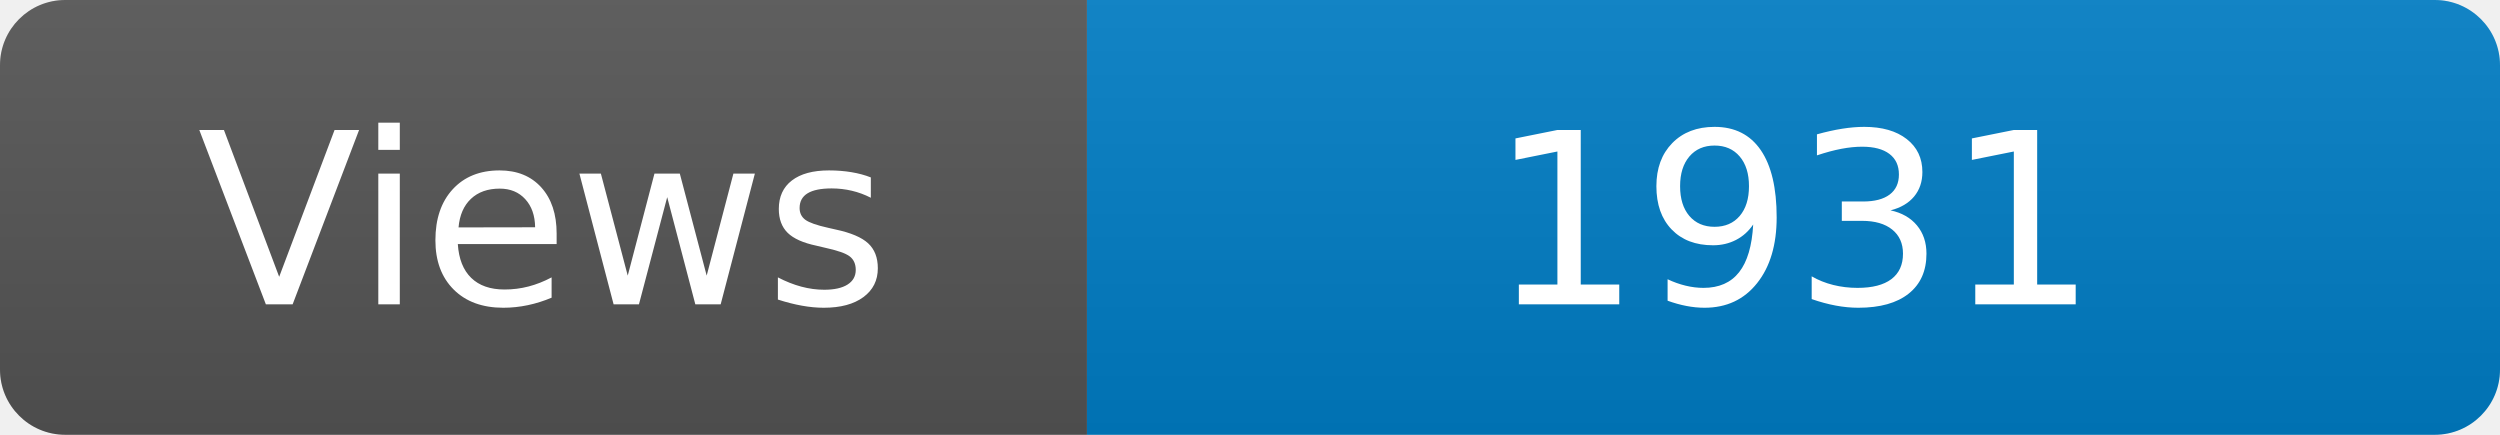
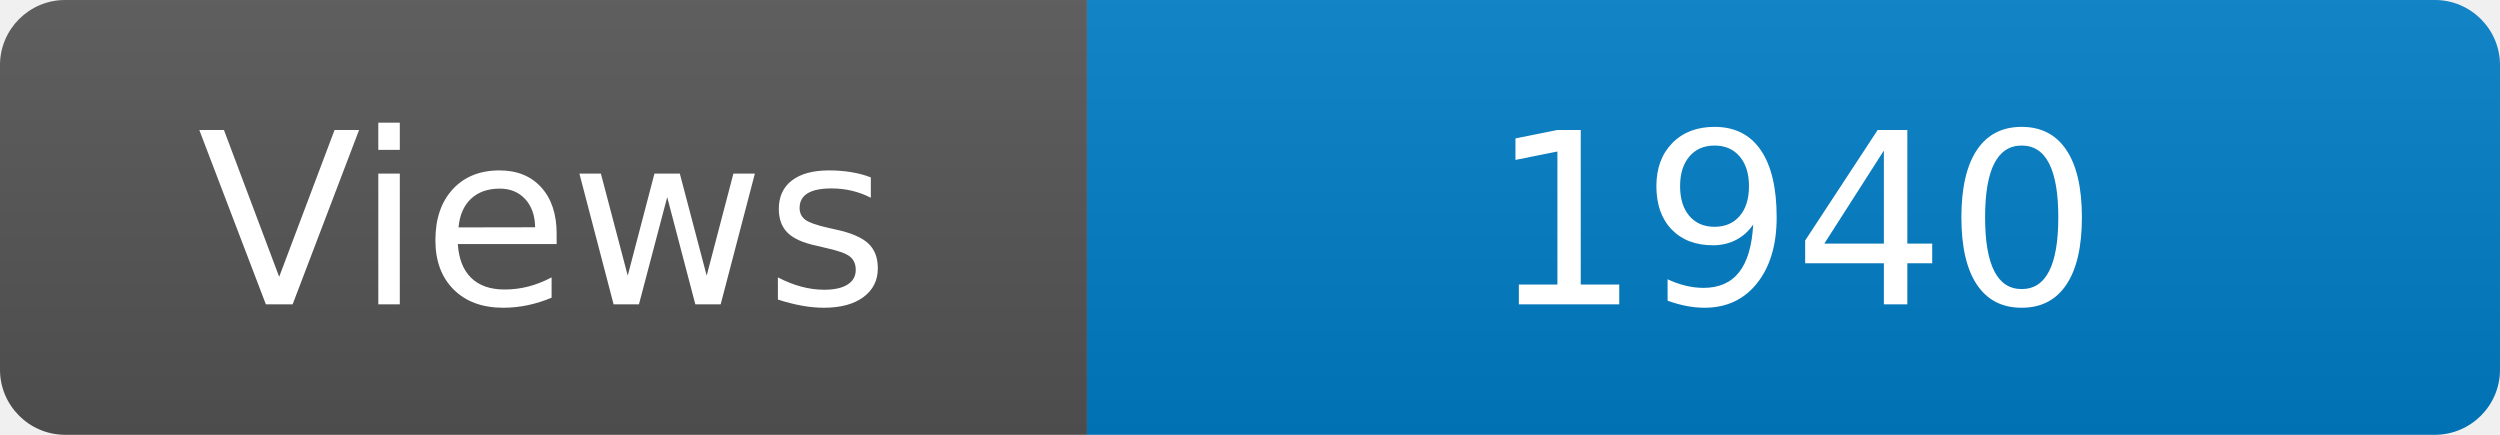
<svg xmlns="http://www.w3.org/2000/svg" width="115" height="20" role="img" aria-label="Maintained?: yes">
  <linearGradient id="s" x2="0" y2="100%">
    <stop offset="0" stop-color="#bbb" stop-opacity=".1" />
    <stop offset="1" stop-opacity=".1" />
  </linearGradient>
  <clipPath id="r">
    <rect width="115" height="20" rx="3" fill="#fff" />
  </clipPath>
  <g clip-path="url(#r)">
    <rect width="50" height="20" fill="#555" />
    <rect x="50" width="160" height="20" fill="#007ec6" />
    <rect width="115" height="20" fill="url(#s)" />
  </g>
  <g fill="#fff" text-anchor="middle" font-family="Verdana,Geneva,DejaVu Sans,sans-serif" font-size="110">
    <text x="250" y="140" transform="scale(.1)" fill="#fff">Views</text>
-     <text x="825" y="140" transform="scale(.1)" fill="#fff">1931</text>
+     <text x="825" y="140" transform="scale(.1)" fill="#fff">1940</text>
  </g>
</svg>
